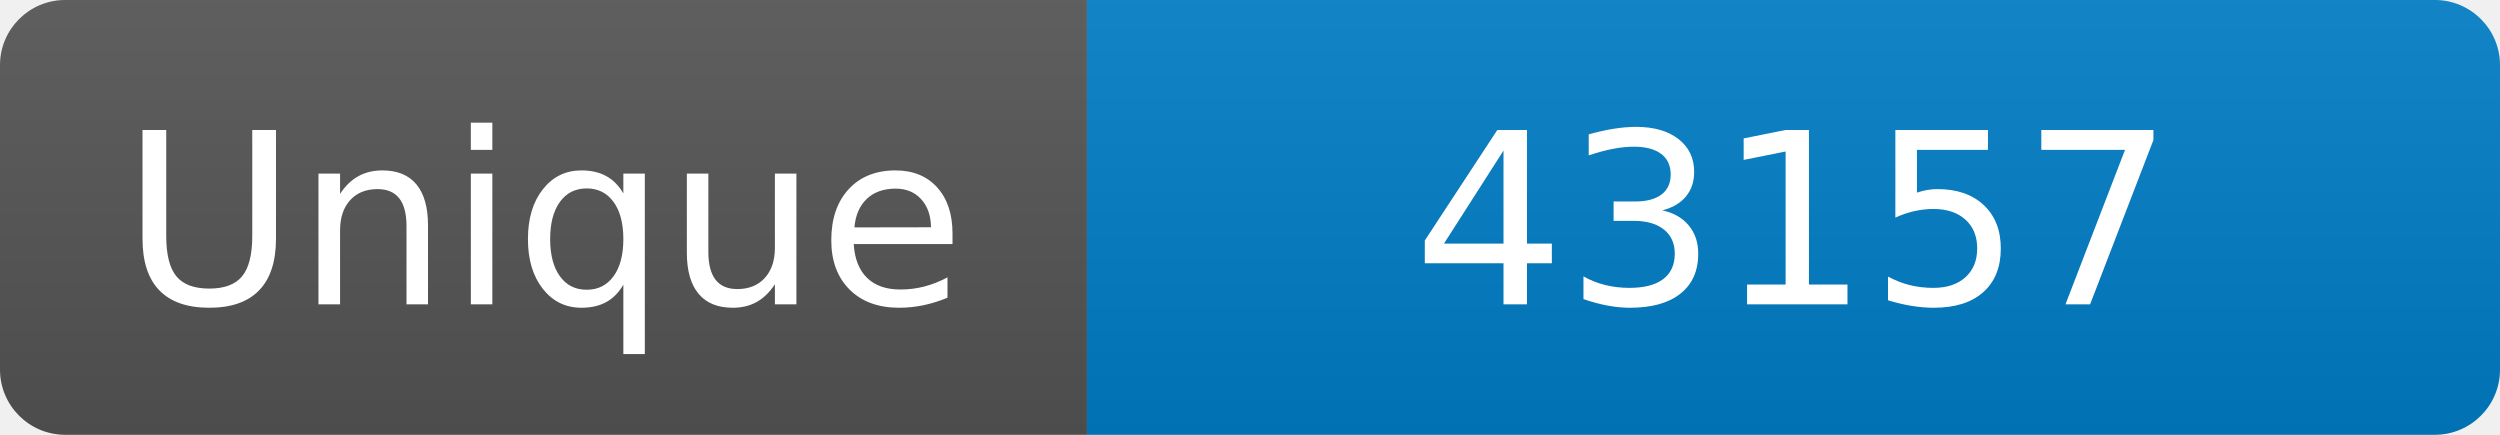
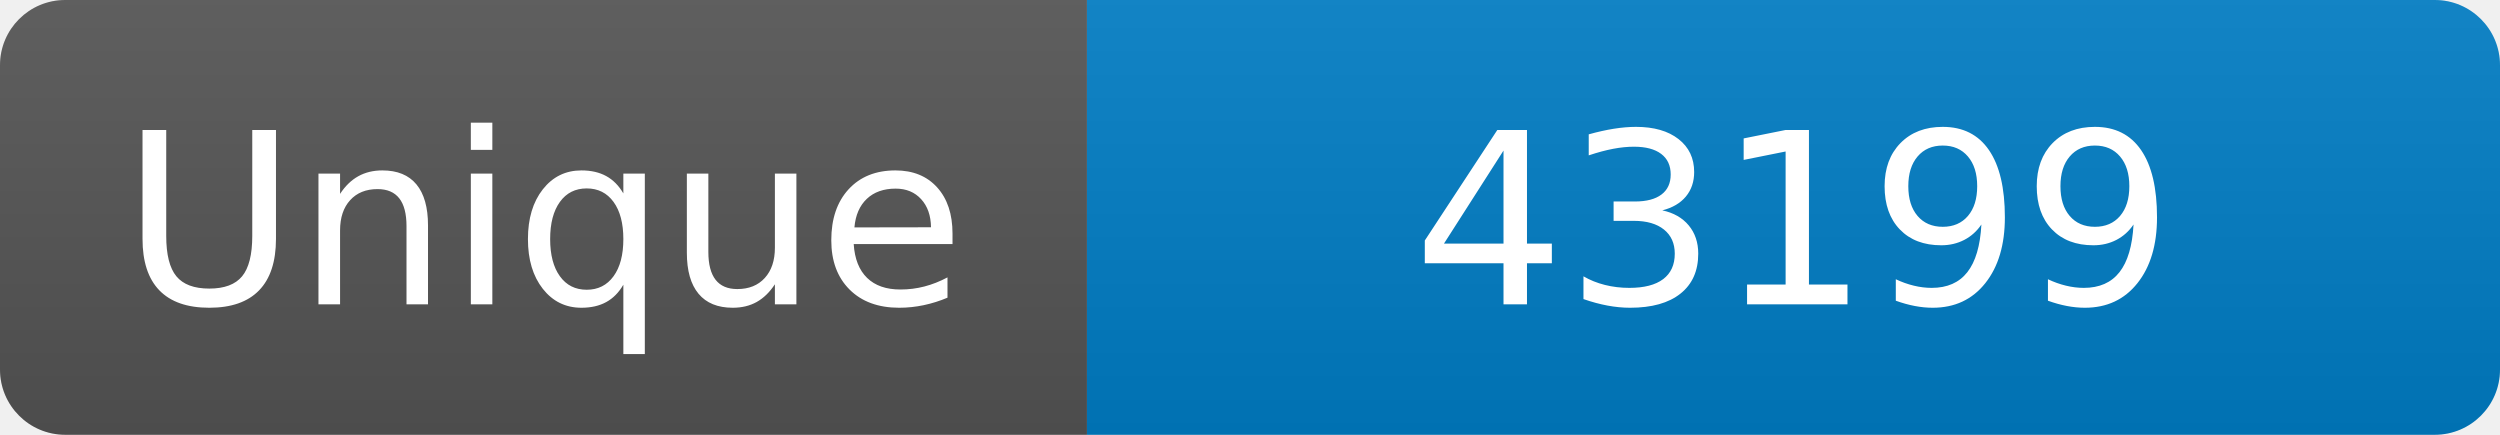
<svg xmlns="http://www.w3.org/2000/svg" width="115" height="20" role="img" aria-label="Maintained?: yes">
  <linearGradient id="s" x2="0" y2="100%">
    <stop offset="0" stop-color="#bbb" stop-opacity=".1" />
    <stop offset="1" stop-opacity=".1" />
  </linearGradient>
  <clipPath id="r">
    <rect width="115" height="20" rx="3" fill="#fff" />
  </clipPath>
  <g clip-path="url(#r)">
    <rect width="50" height="20" fill="#555" />
    <rect x="50" width="160" height="20" fill="#007ec6" />
    <rect width="115" height="20" fill="url(#s)" />
  </g>
  <g fill="#fff" text-anchor="middle" font-family="Verdana,Geneva,DejaVu Sans,sans-serif" font-size="110">
    <text x="250" y="140" transform="scale(.1)" fill="#fff">Unique</text>
-     <text x="825" y="140" transform="scale(.1)" fill="#fff">43157</text>
+     <text x="825" y="140" transform="scale(.1)" fill="#fff">43199</text>
  </g>
</svg>
